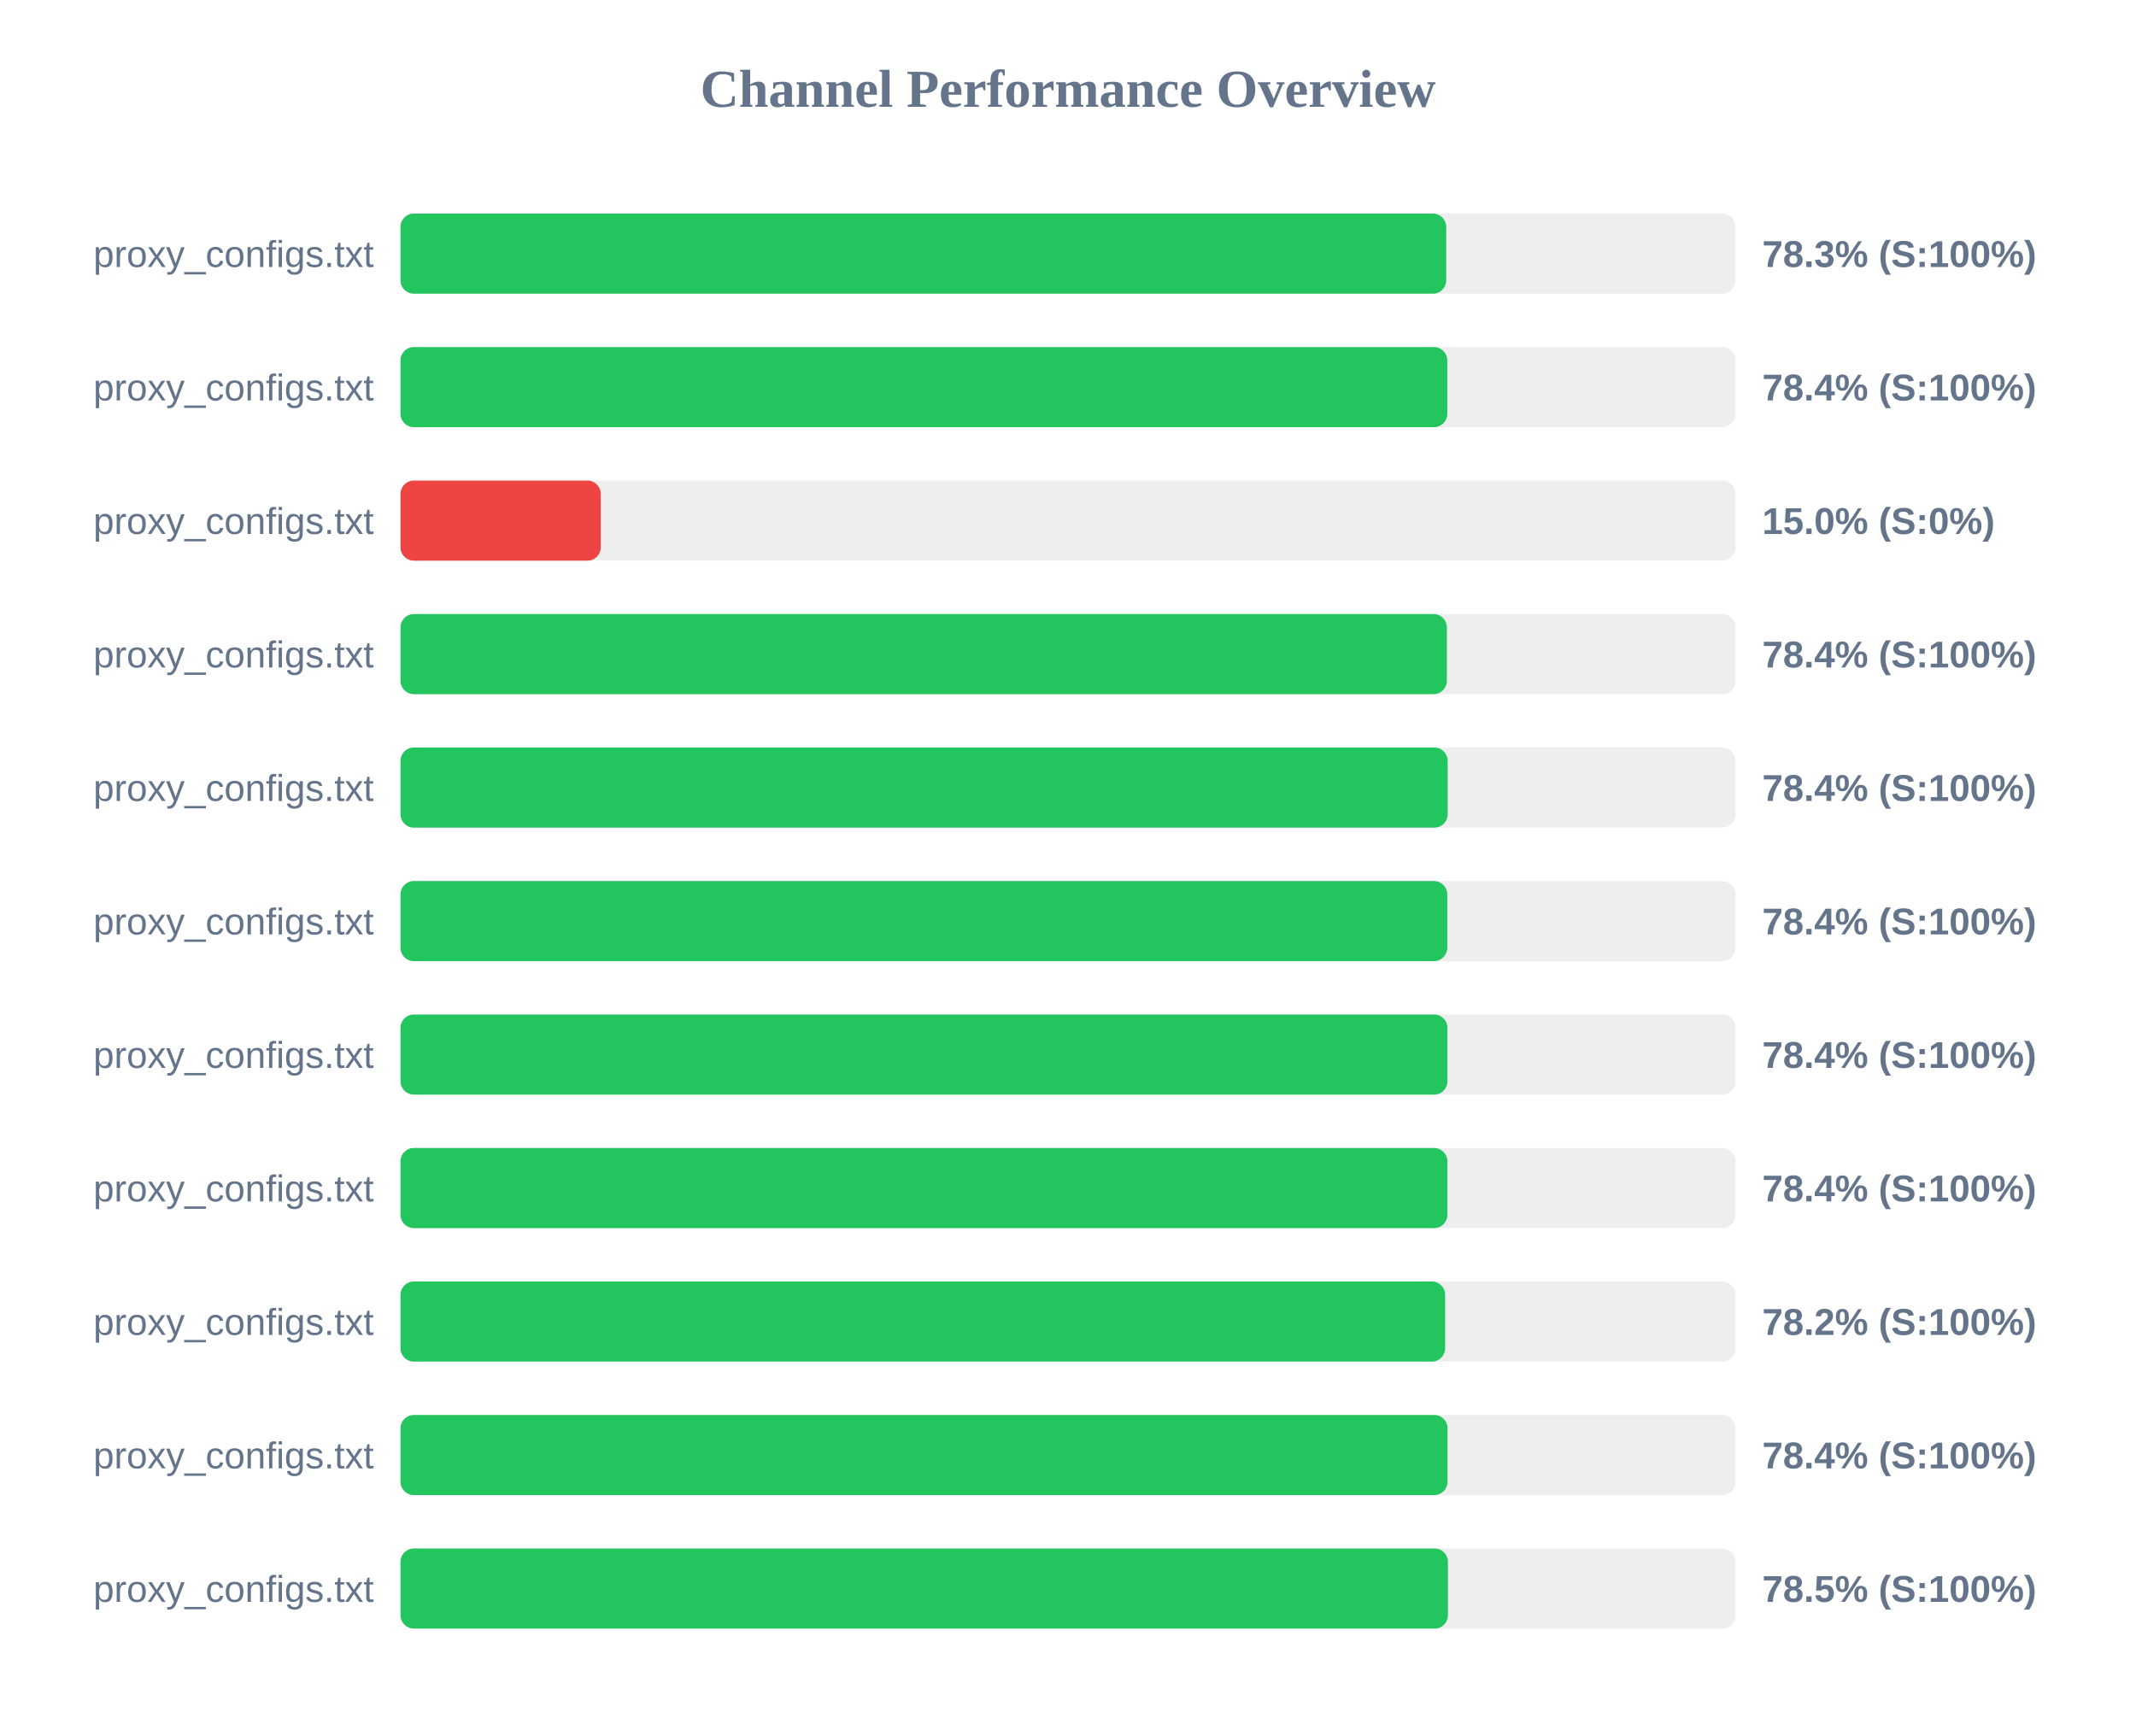
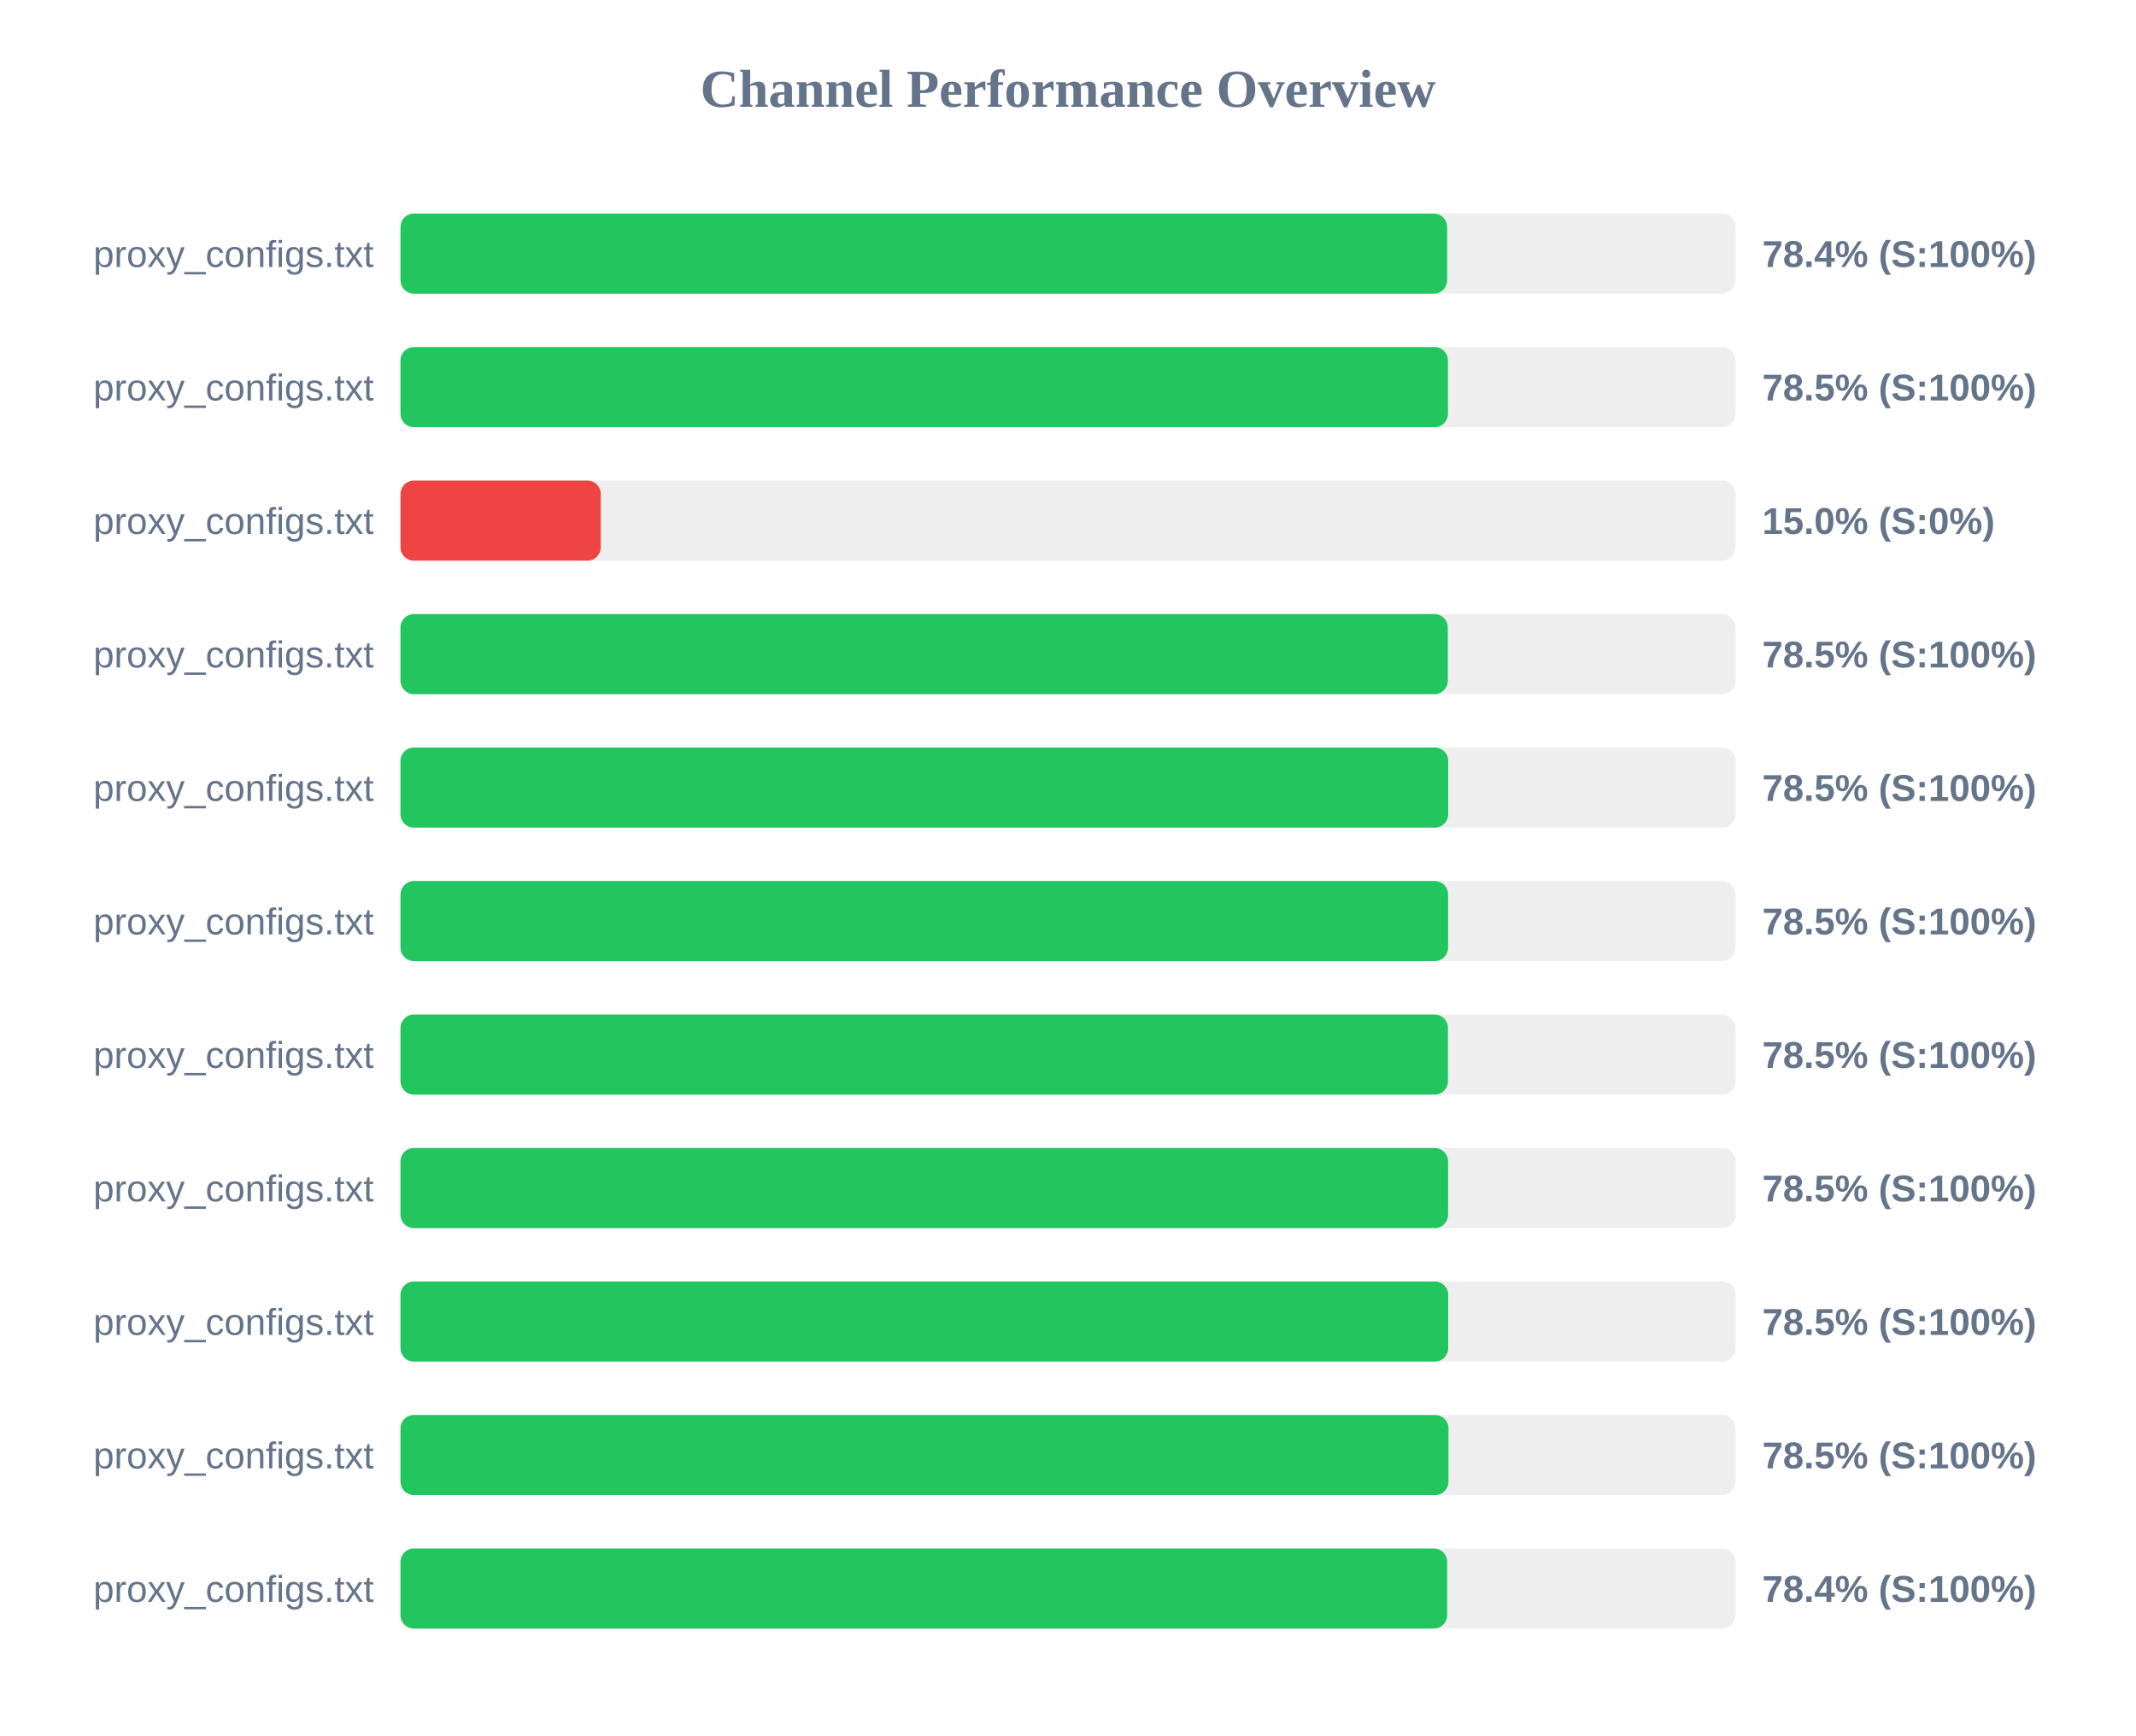
<svg xmlns="http://www.w3.org/2000/svg" width="800" height="650" version="1.1">
  <style>
        .row { font: 14px Arial; fill: #64748b; }
        .score { font: bold 14px Arial; fill: #64748b; }
    </style>
  <text x="400" y="40" text-anchor="middle" font-size="20px" font-weight="bold" fill="#64748b">Channel Performance Overview</text>
  <rect x="150" y="80" width="500" height="30" fill="#eee" rx="5" />
-   <rect x="150" y="80" width="391.65" height="30" fill="#22c55e" rx="5" />
+   <rect x="150" y="80" width="392.0" height="30" fill="#22c55e" rx="5" />
  <text x="140" y="100" text-anchor="end" class="row">proxy_configs.txt</text>
-   <text x="660" y="100" text-anchor="start" class="score">78.3% (S:100%)</text>
+   <text x="660" y="100" text-anchor="start" class="score">78.4% (S:100%)</text>
  <rect x="150" y="130" width="500" height="30" fill="#eee" rx="5" />
-   <rect x="150" y="130" width="392.05" height="30" fill="#22c55e" rx="5" />
+   <rect x="150" y="130" width="392.3" height="30" fill="#22c55e" rx="5" />
  <text x="140" y="150" text-anchor="end" class="row">proxy_configs.txt</text>
-   <text x="660" y="150" text-anchor="start" class="score">78.4% (S:100%)</text>
+   <text x="660" y="150" text-anchor="start" class="score">78.5% (S:100%)</text>
  <rect x="150" y="180" width="500" height="30" fill="#eee" rx="5" />
  <rect x="150" y="180" width="75.0" height="30" fill="#ef4444" rx="5" />
  <text x="140" y="200" text-anchor="end" class="row">proxy_configs.txt</text>
  <text x="660" y="200" text-anchor="start" class="score">15.0% (S:0%)</text>
  <rect x="150" y="230" width="500" height="30" fill="#eee" rx="5" />
-   <rect x="150" y="230" width="391.9" height="30" fill="#22c55e" rx="5" />
+   <rect x="150" y="230" width="392.25" height="30" fill="#22c55e" rx="5" />
  <text x="140" y="250" text-anchor="end" class="row">proxy_configs.txt</text>
-   <text x="660" y="250" text-anchor="start" class="score">78.4% (S:100%)</text>
+   <text x="660" y="250" text-anchor="start" class="score">78.5% (S:100%)</text>
  <rect x="150" y="280" width="500" height="30" fill="#eee" rx="5" />
-   <rect x="150" y="280" width="392.2" height="30" fill="#22c55e" rx="5" />
+   <rect x="150" y="280" width="392.4" height="30" fill="#22c55e" rx="5" />
  <text x="140" y="300" text-anchor="end" class="row">proxy_configs.txt</text>
-   <text x="660" y="300" text-anchor="start" class="score">78.4% (S:100%)</text>
+   <text x="660" y="300" text-anchor="start" class="score">78.5% (S:100%)</text>
  <rect x="150" y="330" width="500" height="30" fill="#eee" rx="5" />
-   <rect x="150" y="330" width="392.05" height="30" fill="#22c55e" rx="5" />
+   <rect x="150" y="330" width="392.35" height="30" fill="#22c55e" rx="5" />
  <text x="140" y="350" text-anchor="end" class="row">proxy_configs.txt</text>
-   <text x="660" y="350" text-anchor="start" class="score">78.4% (S:100%)</text>
+   <text x="660" y="350" text-anchor="start" class="score">78.5% (S:100%)</text>
  <rect x="150" y="380" width="500" height="30" fill="#eee" rx="5" />
-   <rect x="150" y="380" width="392.1" height="30" fill="#22c55e" rx="5" />
+   <rect x="150" y="380" width="392.3" height="30" fill="#22c55e" rx="5" />
  <text x="140" y="400" text-anchor="end" class="row">proxy_configs.txt</text>
-   <text x="660" y="400" text-anchor="start" class="score">78.4% (S:100%)</text>
+   <text x="660" y="400" text-anchor="start" class="score">78.5% (S:100%)</text>
  <rect x="150" y="430" width="500" height="30" fill="#eee" rx="5" />
-   <rect x="150" y="430" width="392.1" height="30" fill="#22c55e" rx="5" />
+   <rect x="150" y="430" width="392.35" height="30" fill="#22c55e" rx="5" />
  <text x="140" y="450" text-anchor="end" class="row">proxy_configs.txt</text>
-   <text x="660" y="450" text-anchor="start" class="score">78.4% (S:100%)</text>
+   <text x="660" y="450" text-anchor="start" class="score">78.5% (S:100%)</text>
  <rect x="150" y="480" width="500" height="30" fill="#eee" rx="5" />
-   <rect x="150" y="480" width="391.25" height="30" fill="#22c55e" rx="5" />
+   <rect x="150" y="480" width="392.4" height="30" fill="#22c55e" rx="5" />
  <text x="140" y="500" text-anchor="end" class="row">proxy_configs.txt</text>
-   <text x="660" y="500" text-anchor="start" class="score">78.2% (S:100%)</text>
+   <text x="660" y="500" text-anchor="start" class="score">78.5% (S:100%)</text>
  <rect x="150" y="530" width="500" height="30" fill="#eee" rx="5" />
-   <rect x="150" y="530" width="392.15" height="30" fill="#22c55e" rx="5" />
+   <rect x="150" y="530" width="392.5" height="30" fill="#22c55e" rx="5" />
  <text x="140" y="550" text-anchor="end" class="row">proxy_configs.txt</text>
-   <text x="660" y="550" text-anchor="start" class="score">78.4% (S:100%)</text>
+   <text x="660" y="550" text-anchor="start" class="score">78.5% (S:100%)</text>
  <rect x="150" y="580" width="500" height="30" fill="#eee" rx="5" />
-   <rect x="150" y="580" width="392.3" height="30" fill="#22c55e" rx="5" />
+   <rect x="150" y="580" width="392.0" height="30" fill="#22c55e" rx="5" />
  <text x="140" y="600" text-anchor="end" class="row">proxy_configs.txt</text>
-   <text x="660" y="600" text-anchor="start" class="score">78.5% (S:100%)</text>
+   <text x="660" y="600" text-anchor="start" class="score">78.4% (S:100%)</text>
</svg>
